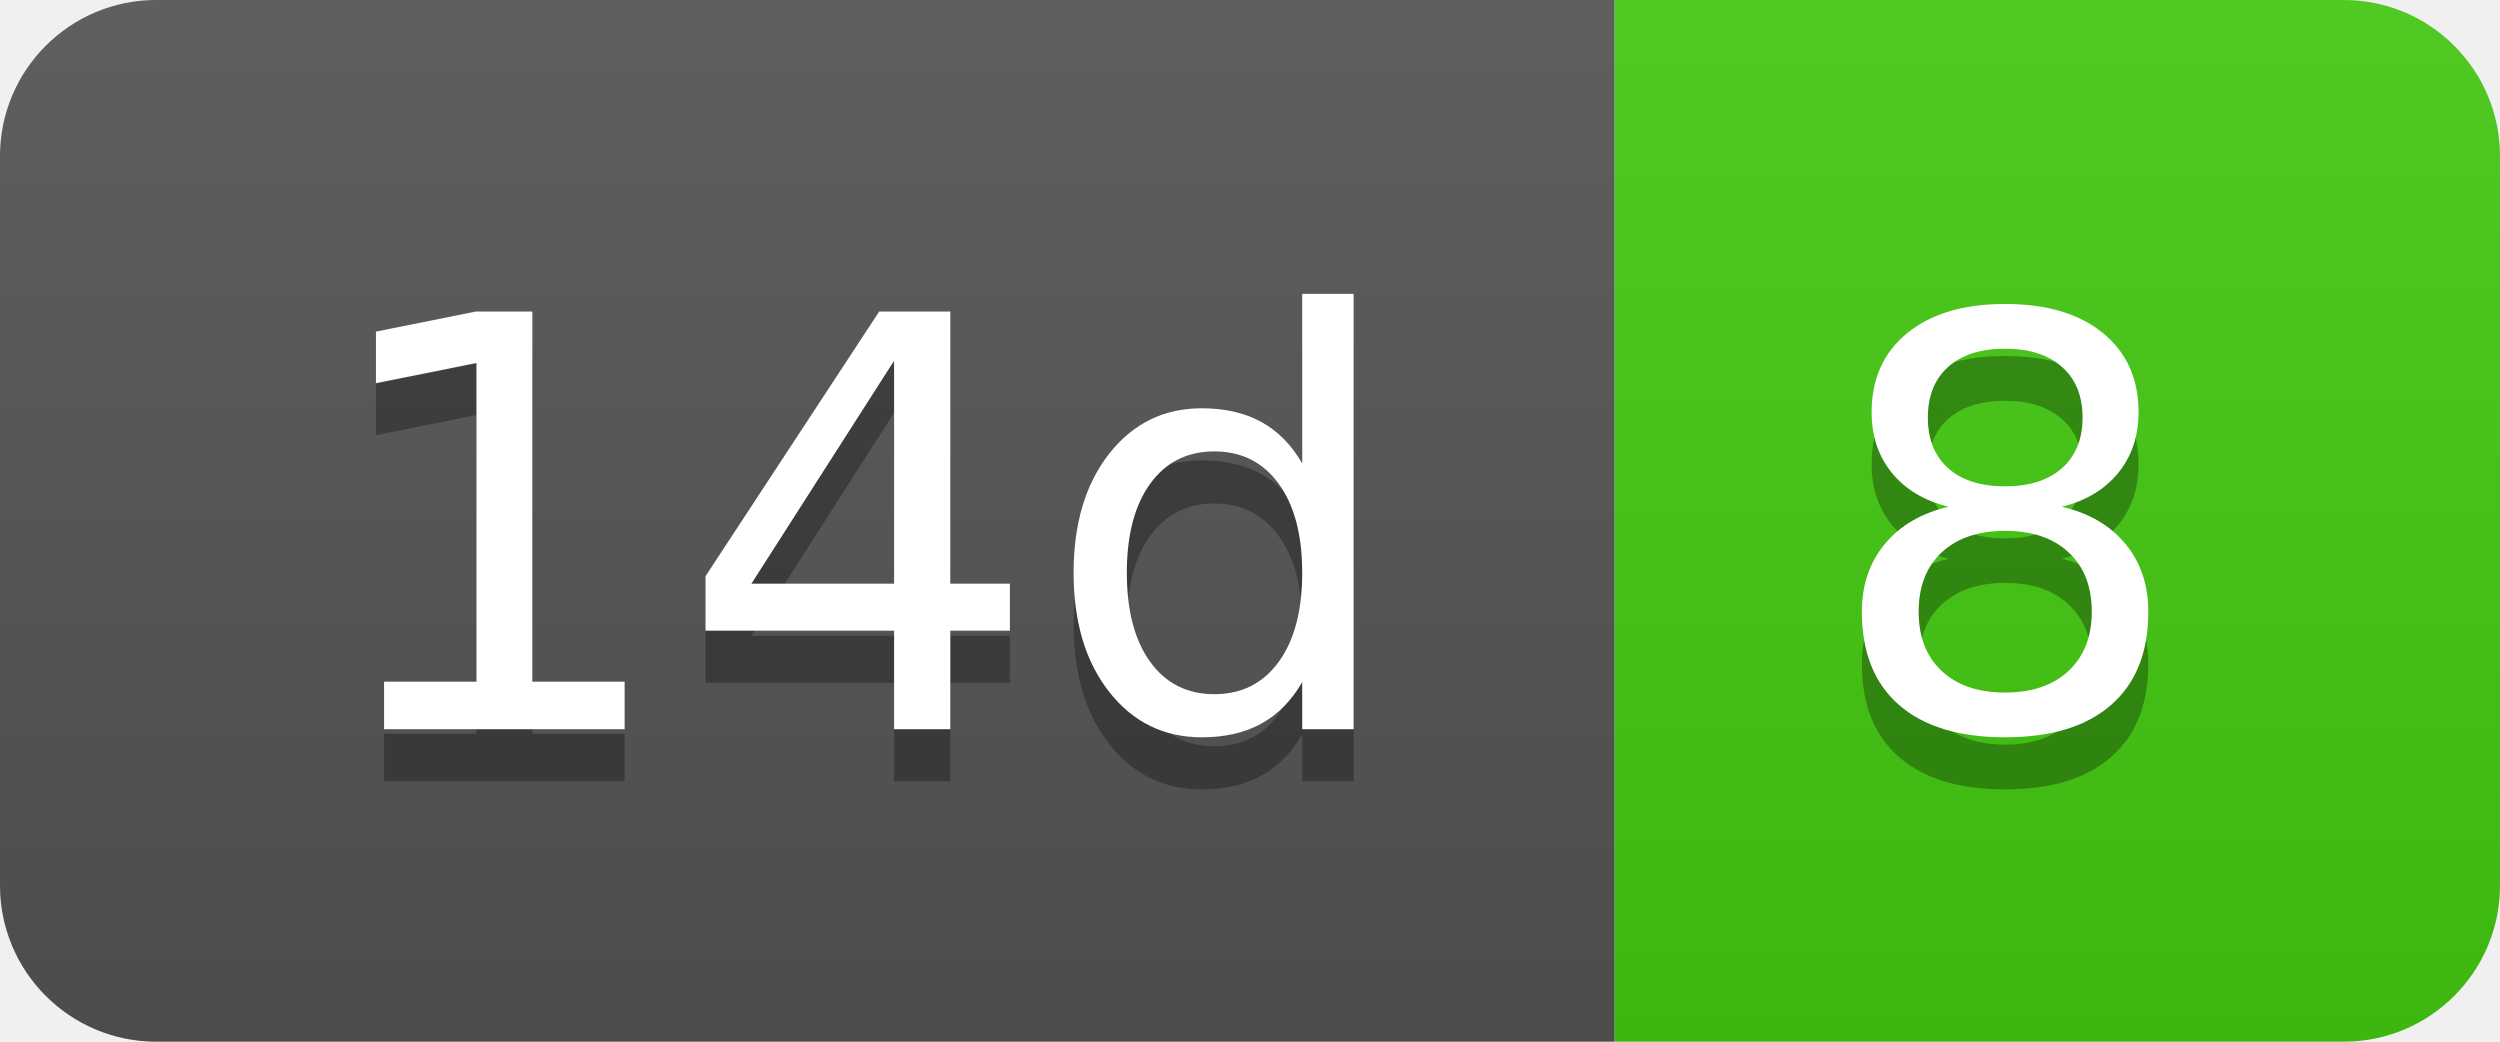
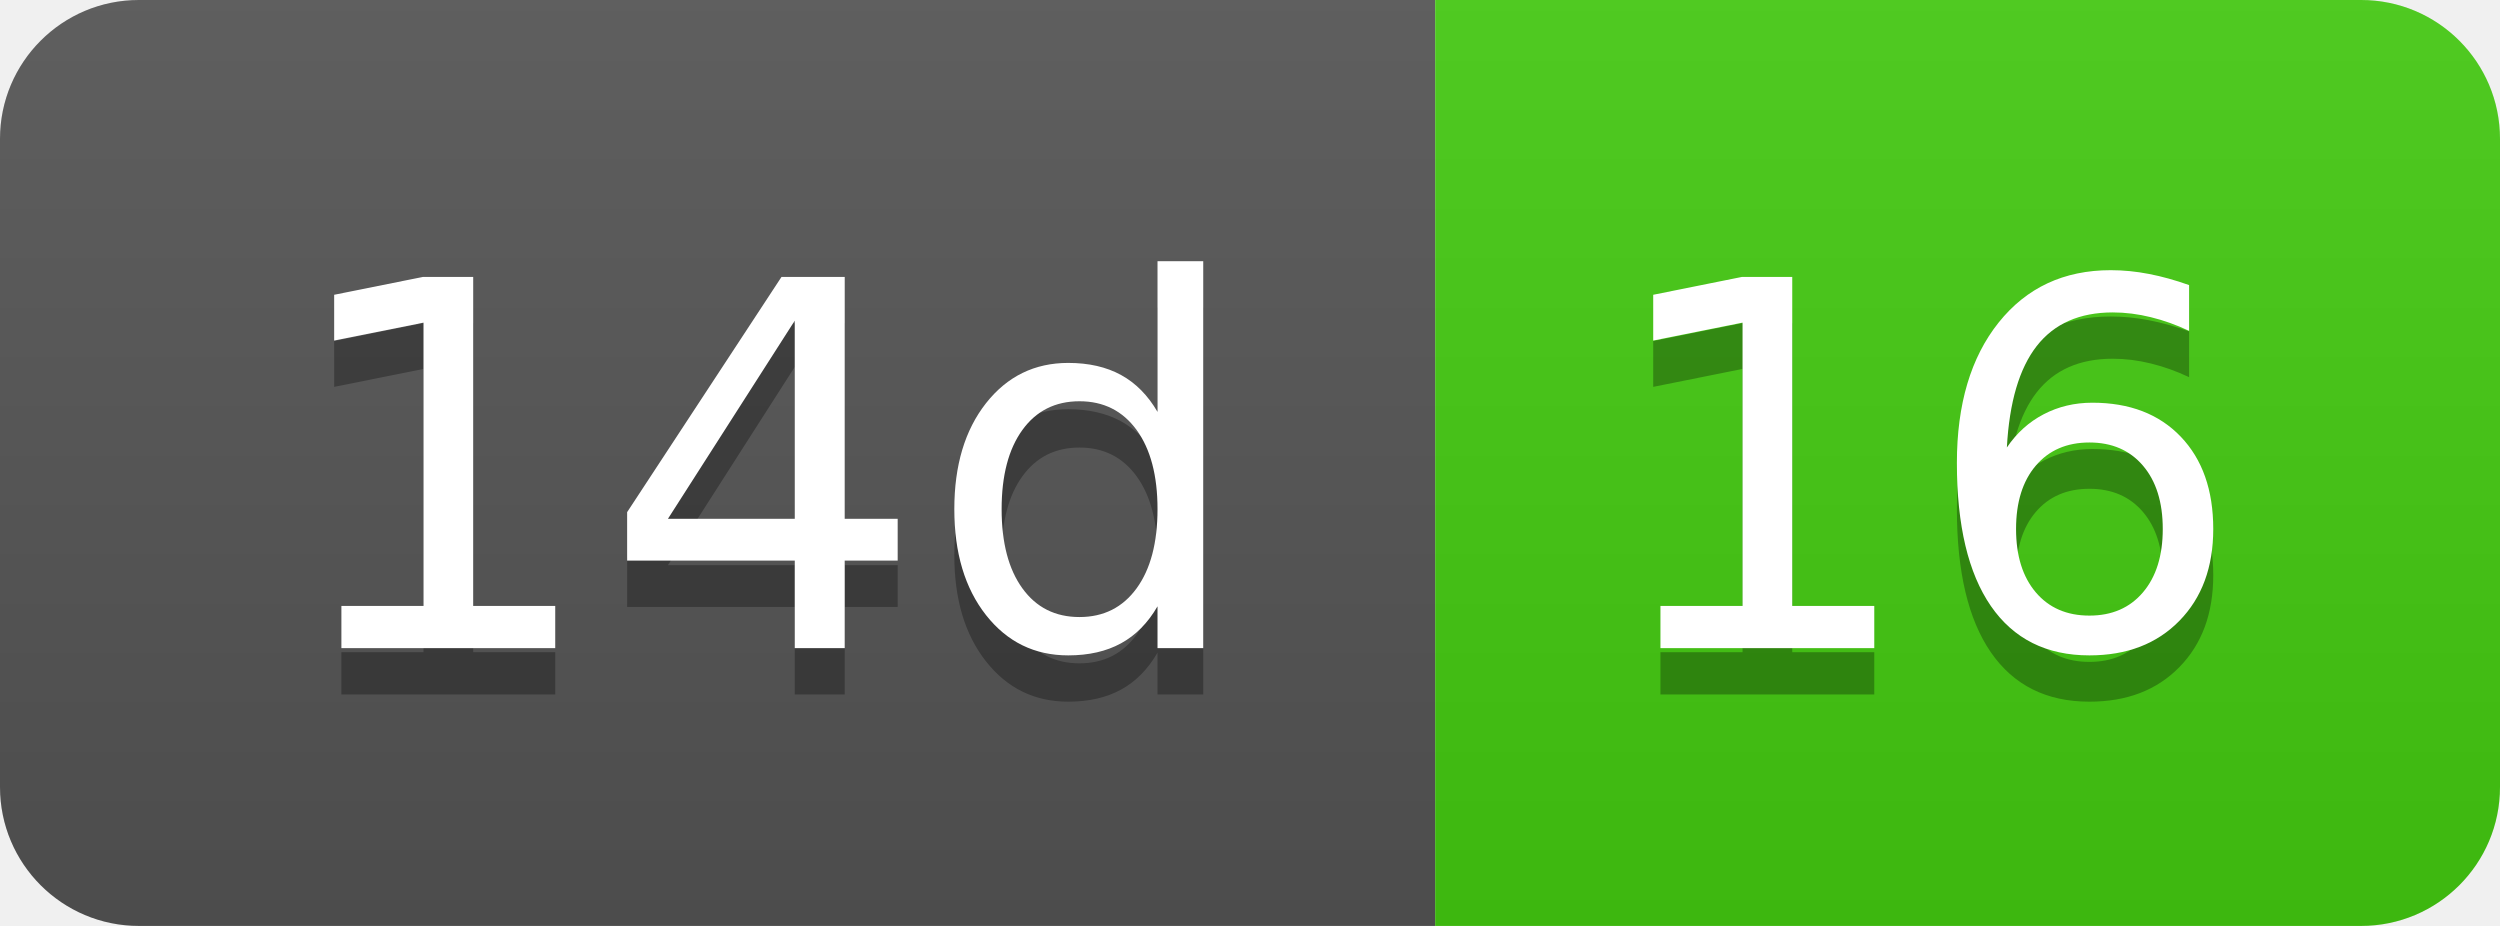
- <svg xmlns="http://www.w3.org/2000/svg" width="48" height="20" role="img" aria-label="14d: 8">
+ <svg xmlns="http://www.w3.org/2000/svg" width="54" height="20" role="img" aria-label="14d: 16">
  <linearGradient id="s" x2="0" y2="100%">
    <stop offset="0" stop-color="#bbb" stop-opacity=".1" />
    <stop offset="1" stop-opacity=".1" />
  </linearGradient>
  <clipPath id="r">
-     <rect width="48" height="20" rx="3" fill="#fff" />
+     <rect width="54" height="20" rx="3" fill="#fff" />
  </clipPath>
  <g clip-path="url(#r)">
    <rect width="31" height="20" fill="#555" />
-     <rect x="31" width="17" height="20" fill="#4c1" />
-     <rect width="48" height="20" fill="url(#s)" />
+     <rect x="31" width="23" height="20" fill="#4c1" />
+     <rect width="54" height="20" fill="url(#s)" />
  </g>
  <g fill="#fff" text-anchor="middle" font-family="Verdana,Geneva,DejaVu Sans,sans-serif" text-rendering="geometricPrecision" font-size="110">
    <text aria-hidden="true" x="165" y="150" fill="#010101" fill-opacity=".3" transform="scale(.1)" textLength="210">14d</text>
    <text x="165" y="140" transform="scale(.1)" fill="#fff" textLength="210">14d</text>
-     <text aria-hidden="true" x="385" y="150" fill="#010101" fill-opacity=".3" transform="scale(.1)" textLength="70">8</text>
-     <text x="385" y="140" transform="scale(.1)" fill="#fff" textLength="70">8</text>
+     <text aria-hidden="true" x="415" y="150" fill="#010101" fill-opacity=".3" transform="scale(.1)" textLength="130">16</text>
+     <text x="415" y="140" transform="scale(.1)" fill="#fff" textLength="130">16</text>
  </g>
</svg>
